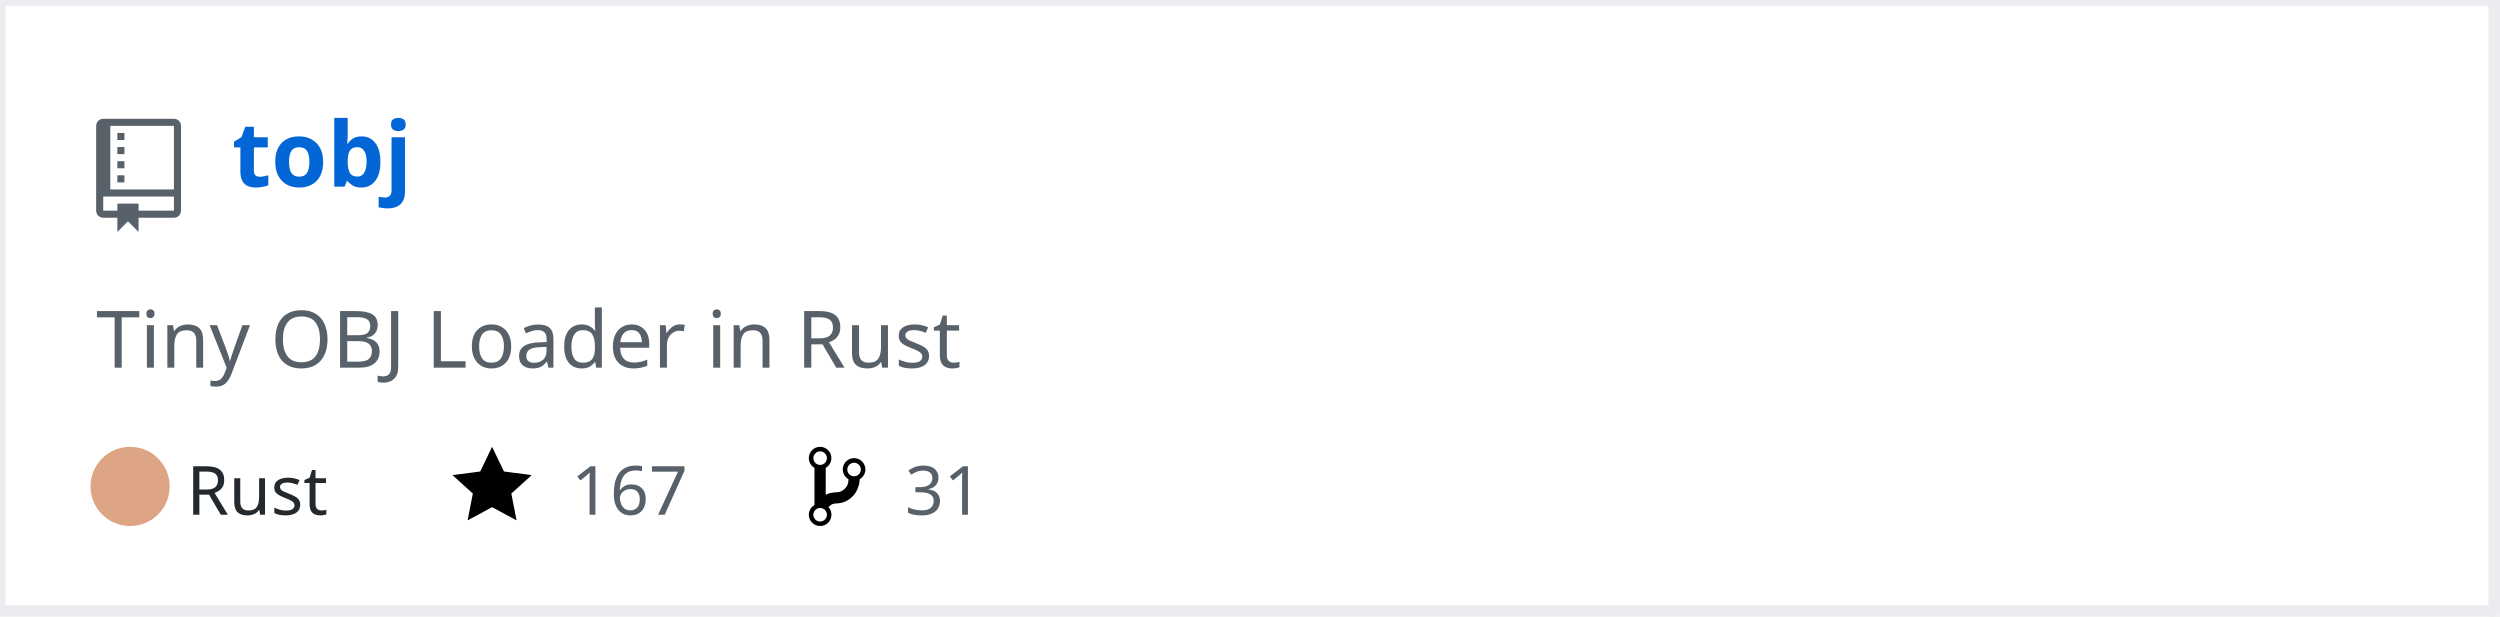
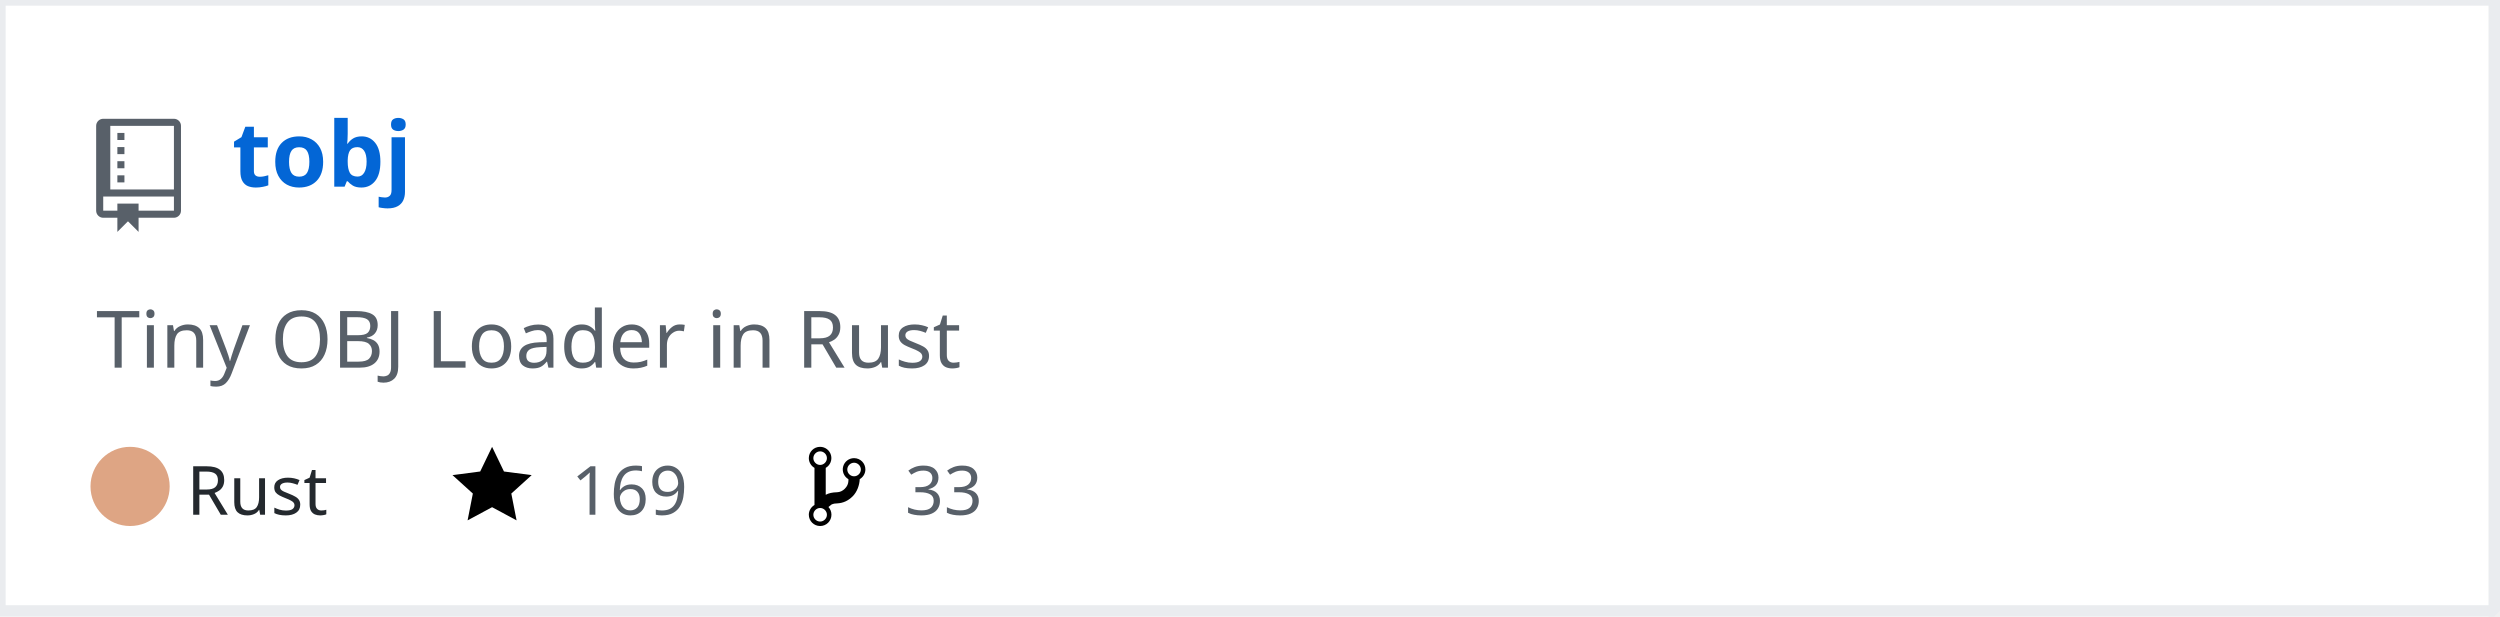
<svg xmlns="http://www.w3.org/2000/svg" width="442" height="109" version="1.2" baseProfile="tiny" data-reactroot="">
  <defs />
  <g fill="none" stroke="black" stroke-width="1" fill-rule="evenodd" stroke-linecap="square" stroke-linejoin="bevel">
    <g fill="#ffffff" fill-opacity="1" stroke="none" transform="matrix(1,0,0,1,0,0)">
      <rect x="0" y="0" width="440" height="109" />
    </g>
    <rect x="0" y="0" width="441" height="108" stroke="#eaecef" stroke-width="2" />
    <g fill="#586069" fill-opacity="1" stroke="none" transform="matrix(1.25,0,0,1.25,17,21)">
      <path vector-effect="none" fill-rule="evenodd" d="M4,9 L3,9 L3,8 L4,8 L4,9 M4,6 L3,6 L3,7 L4,7 L4,6 M4,4 L3,4 L3,5 L4,5 L4,4 M4,2 L3,2 L3,3 L4,3 L4,2 M12,1 L12,13 C12,13.55 11.55,14 11,14 L6,14 L6,16 L4.5,14.5 L3,16 L3,14 L1,14 C0.45,14 0,13.55 0,13 L0,1 C0,0.45 0.45,0 1,0 L11,0 C11.55,0 12,0.45 12,1 M11,11 L1,11 L1,13 L3,13 L3,12 L6,12 L6,13 L11,13 L11,11 M11,1 L2,1 L2,10 L11,10 L11,1" />
    </g>
    <g fill="#0366d6" fill-opacity="1" stroke="#0366d6" stroke-opacity="1" stroke-width="1" stroke-linecap="square" stroke-linejoin="bevel" transform="matrix(1,0,0,1,0,0)">
      <a target="" href="https://github.com/Twinklebear/tobj">
        <text fill="#0366d6" fill-opacity="1" stroke="none" xml:space="preserve" x="41" y="33" font-family="sans-serif" font-size="16" font-weight="630" font-style="normal">tobj</text>
      </a>
    </g>
    <g fill="#586069" fill-opacity="1" stroke="#586069" stroke-opacity="1" stroke-width="1" stroke-linecap="square" stroke-linejoin="bevel" transform="matrix(1,0,0,1,0,0)">
      <text fill="#586069" fill-opacity="1" stroke="none" xml:space="preserve" x="17" y="65" font-family="sans-serif" font-size="14" font-weight="400" font-style="normal">Tiny OBJ Loader in Rust </text>
    </g>
    <g fill="#24292e" fill-opacity="1" stroke="#24292e" stroke-opacity="1" stroke-width="1" stroke-linecap="square" stroke-linejoin="bevel" transform="matrix(1,0,0,1,0,0)">
      <text fill="#24292e" fill-opacity="1" stroke="none" xml:space="preserve" x="33" y="91" font-family="sans-serif" font-size="12" font-weight="400" font-style="normal">Rust</text>
    </g>
    <g fill="#000000" fill-opacity="1" stroke="none" transform="matrix(1,0,0,1,80,78)">
      <a target="" href="https://github.com/Twinklebear/tobj/stargazers">
        <path vector-effect="none" fill-rule="evenodd" d="M14,6 L9.1,5.36 L7,1 L4.9,5.36 L0,6 L3.6,9.26 L2.67,14 L7,11.67 L11.33,14 L10.4,9.26 L14,6" />
      </a>
    </g>
    <g fill="#586069" fill-opacity="1" stroke="#586069" stroke-opacity="1" stroke-width="1" stroke-linecap="square" stroke-linejoin="bevel" transform="matrix(1,0,0,1,0,0)">
      <a target="" href="https://github.com/Twinklebear/tobj/stargazers">
-         <text fill="#586069" fill-opacity="1" stroke="none" xml:space="preserve" x="101" y="91" font-family="sans-serif" font-size="12" font-weight="400" font-style="normal">167</text>
+         <text fill="#586069" fill-opacity="1" stroke="none" xml:space="preserve" x="101" y="91" font-family="sans-serif" font-size="12" font-weight="400" font-style="normal">169</text>
      </a>
    </g>
    <g fill="#000000" fill-opacity="1" stroke="none" transform="matrix(1,0,0,1,143,78)">
      <a target="" href="https://github.com/Twinklebear/tobj/network/members">
        <path vector-effect="none" fill-rule="evenodd" d="M10,5 C10,3.89 9.11,3 8,3 C7.097,2.998 6.305,3.603 6.07,4.476 C5.836,5.348 6.217,6.269 7,6.72 L7,7.02 C6.98,7.54 6.77,8 6.37,8.4 C5.97,8.8 5.51,9.01 4.99,9.03 C4.16,9.05 3.51,9.19 2.99,9.48 L2.99,4.72 C3.773,4.269 4.154,3.348 3.92,2.476 C3.685,1.603 2.893,0.998 1.99,1 C0.88,1 0,1.89 0,3 C0.004,3.71 0.385,4.365 1,4.72 L1,11.28 C0.41,11.63 0,12.27 0,13 C0,14.11 0.89,15 2,15 C3.11,15 4,14.11 4,13 C4,12.47 3.8,12 3.47,11.64 C3.56,11.58 3.95,11.23 4.06,11.17 C4.31,11.06 4.62,11 5,11 C6.05,10.95 6.95,10.55 7.75,9.75 C8.55,8.95 8.95,7.77 9,6.73 L8.98,6.73 C9.59,6.37 10,5.73 10,5 M2,1.8 C2.66,1.8 3.2,2.35 3.2,3 C3.2,3.65 2.65,4.2 2,4.2 C1.35,4.2 0.8,3.65 0.8,3 C0.8,2.35 1.35,1.8 2,1.8 M2,14.21 C1.34,14.21 0.8,13.66 0.8,13.01 C0.8,12.36 1.35,11.81 2,11.81 C2.65,11.81 3.2,12.36 3.2,13.01 C3.2,13.66 2.65,14.21 2,14.21 M8,6.21 C7.34,6.21 6.8,5.66 6.8,5.01 C6.8,4.36 7.35,3.81 8,3.81 C8.65,3.81 9.2,4.36 9.2,5.01 C9.2,5.66 8.65,6.21 8,6.21 " />
      </a>
    </g>
    <g fill="#586069" fill-opacity="1" stroke="#586069" stroke-opacity="1" stroke-width="1" stroke-linecap="square" stroke-linejoin="bevel" transform="matrix(1,0,0,1,0,0)">
      <a target="" href="https://github.com/Twinklebear/tobj/network/members">
-         <text fill="" fill-opacity="1" stroke="none" xml:space="preserve" x="160" y="91" font-family="sans-serif" font-size="12" font-weight="400" font-style="normal">31</text>
+         <text fill="" fill-opacity="1" stroke="none" xml:space="preserve" x="160" y="91" font-family="sans-serif" font-size="12" font-weight="400" font-style="normal">33</text>
      </a>
    </g>
    <circle cx="23" cy="86" r="7" stroke="none" fill="#dea584" />
  </g>
</svg>
